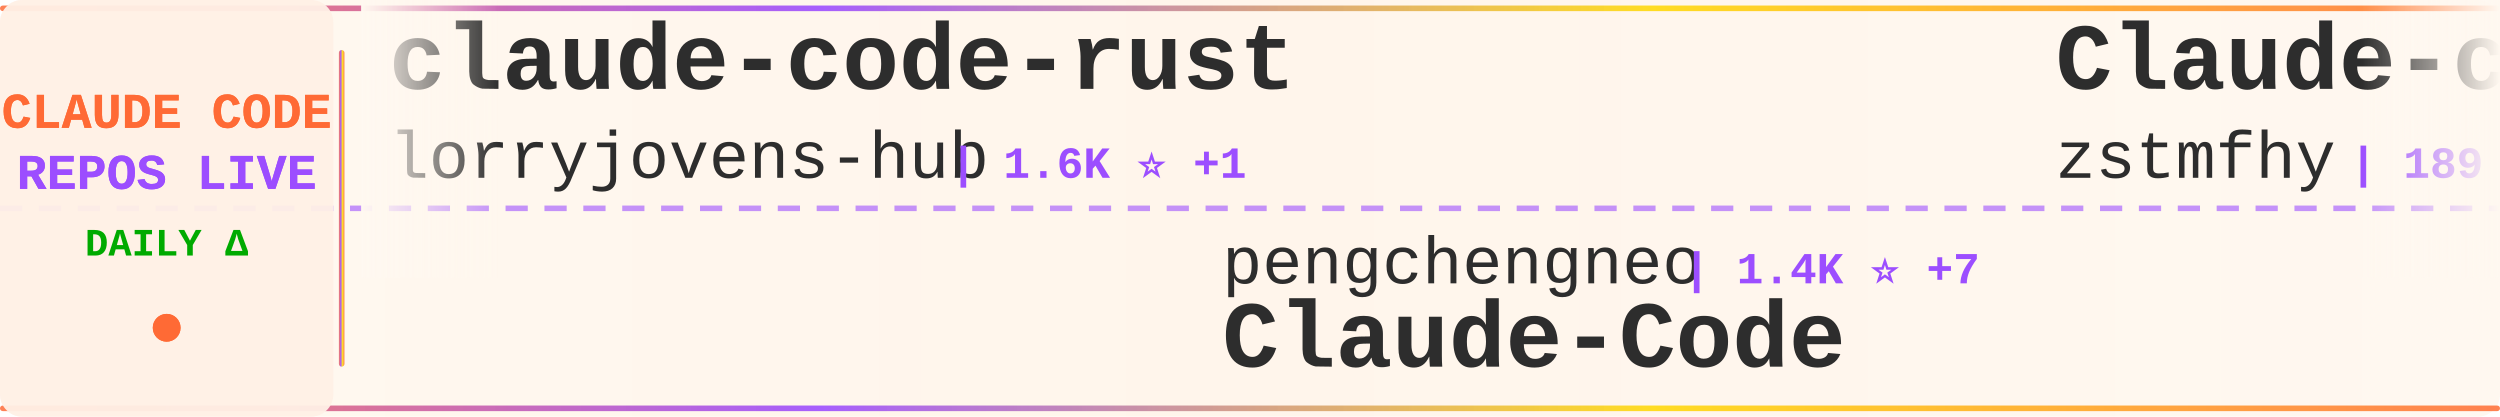
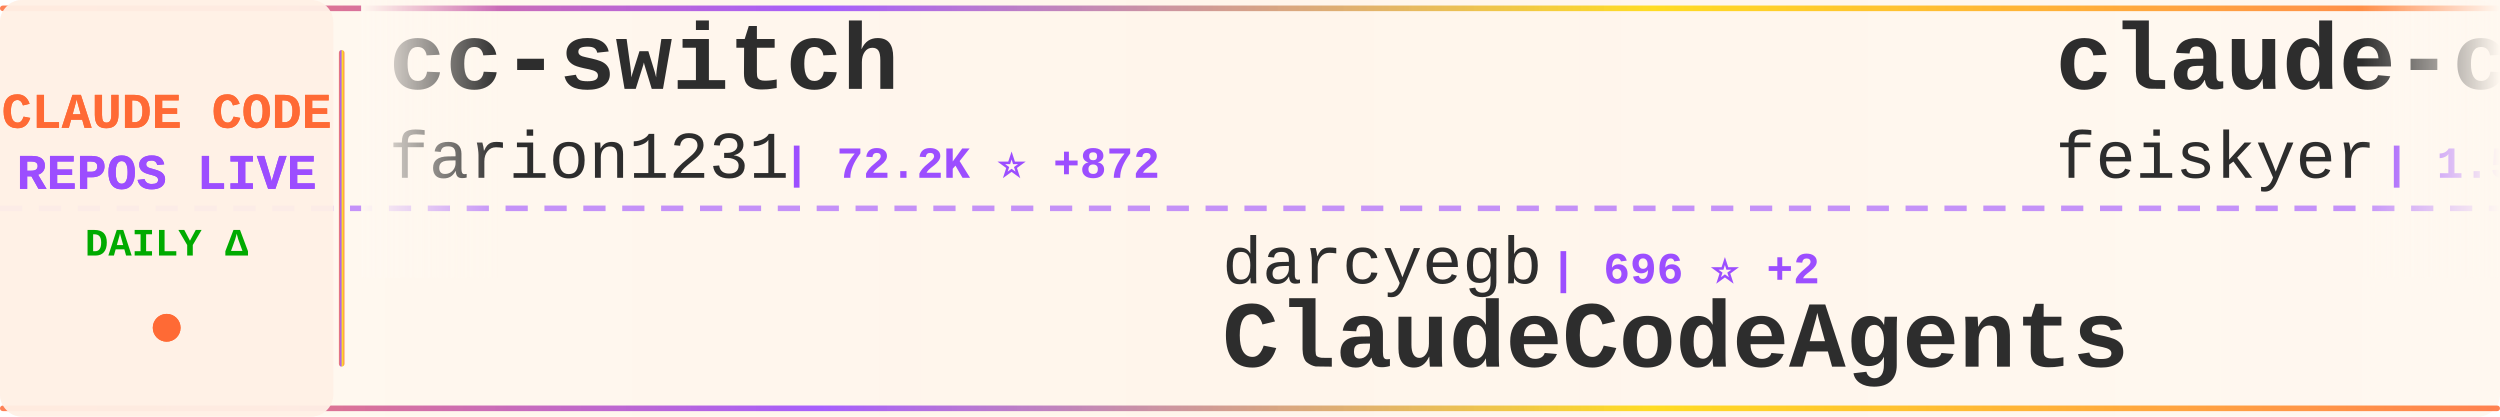
<svg xmlns="http://www.w3.org/2000/svg" width="900" height="150">
  <defs>
    <linearGradient id="tickerBg" x1="0%" y1="0%" x2="100%" y2="0%">
      <stop offset="0%" style="stop-color:#fff8f0;stop-opacity:0.98" />
      <stop offset="50%" style="stop-color:#fff5eb;stop-opacity:1" />
      <stop offset="100%" style="stop-color:#fff8f0;stop-opacity:0.98" />
    </linearGradient>
    <linearGradient id="borderGrad" x1="0%" y1="0%" x2="100%" y2="0%">
      <stop offset="0%" style="stop-color:#FF6B35;stop-opacity:0.85">
        <animate attributeName="stop-opacity" values="0.85;1;0.85" dur="2s" repeatCount="indefinite" />
      </stop>
      <stop offset="33%" style="stop-color:#9C4EFF;stop-opacity:0.9">
        <animate attributeName="stop-opacity" values="0.9;1;0.9" dur="2.2s" repeatCount="indefinite" />
      </stop>
      <stop offset="66%" style="stop-color:#FFD700;stop-opacity:0.85">
        <animate attributeName="stop-opacity" values="0.85;1;0.85" dur="1.8s" repeatCount="indefinite" />
      </stop>
      <stop offset="100%" style="stop-color:#FF6B35;stop-opacity:0.85">
        <animate attributeName="stop-opacity" values="0.85;1;0.85" dur="2s" repeatCount="indefinite" />
      </stop>
    </linearGradient>
    <filter id="textGlow">
      <feGaussianBlur stdDeviation="0.15" result="coloredBlur" />
      <feMerge>
        <feMergeNode in="coloredBlur" />
        <feMergeNode in="SourceGraphic" />
      </feMerge>
    </filter>
    <filter id="metricGlow">
      <feGaussianBlur stdDeviation="0.2" result="coloredBlur" />
      <feMerge>
        <feMergeNode in="coloredBlur" />
        <feMergeNode in="SourceGraphic" />
      </feMerge>
    </filter>
    <linearGradient id="leftFade" x1="0%" y1="0%" x2="100%" y2="0%">
      <stop offset="0%" style="stop-color:#fff8f0;stop-opacity:1" />
      <stop offset="100%" style="stop-color:#fff8f0;stop-opacity:0" />
    </linearGradient>
    <linearGradient id="rightFade" x1="0%" y1="0%" x2="100%" y2="0%">
      <stop offset="0%" style="stop-color:#fff8f0;stop-opacity:0" />
      <stop offset="100%" style="stop-color:#fff8f0;stop-opacity:1" />
    </linearGradient>
  </defs>
  <rect width="900" height="150" fill="url(#tickerBg)" rx="8" />
  <rect x="0" y="2" width="900" height="2" fill="url(#borderGrad)" rx="1" />
  <rect x="0" y="146" width="900" height="2" fill="url(#borderGrad)" rx="1" />
  <line x1="0" y1="75" x2="900" y2="75" stroke="#9C4EFF" stroke-width="2" stroke-dasharray="8 6" opacity="0.6" />
  <rect x="0" y="0" width="120" height="150" fill="#fff0e6" opacity="0.95" rx="8" />
  <text x="60" y="46" font-family="'Courier New', monospace" font-size="18" font-weight="bold" fill="#FF6B35" text-anchor="middle" filter="url(#textGlow)">
    CLAUDE CODE
  </text>
  <text x="60" y="68" font-family="'Courier New', monospace" font-size="18" font-weight="bold" fill="#9C4EFF" text-anchor="middle" filter="url(#textGlow)">
    REPOS LIVE
  </text>
  <text x="60" y="92" font-family="'Courier New', monospace" font-size="14" font-weight="bold" fill="#00aa00" text-anchor="middle">
    DAILY Δ
  </text>
  <circle cx="60" cy="118" r="5" fill="#FF6B35" filter="url(#metricGlow)">
    <animate attributeName="r" values="4;6;4" dur="1.5s" repeatCount="indefinite" />
    <animate attributeName="opacity" values="0.6;1;0.6" dur="1.5s" repeatCount="indefinite" />
  </circle>
  <rect x="122" y="18" width="2" height="114" fill="url(#borderGrad)" rx="1" />
  <clipPath id="tickerClip">
    <rect x="130" y="0" width="770" height="150" />
  </clipPath>
  <g clip-path="url(#tickerClip)">
    <g id="tickerItems">
      <animateTransform attributeName="transform" attributeType="XML" type="translate" from="0 0" to="-3000 0" dur="54s" repeatCount="indefinite" />
      <g transform="translate(0, 0)">
-         <text x="140" y="32" font-family="'Courier New', monospace" font-size="34" font-weight="bold" fill="#2d2d2d">claude-code-rust</text>
-         <text x="140" y="64" font-family="'Courier New', monospace" font-size="24" font-weight="normal" fill="#2d2d2d" opacity="1.0">lorryjovens-hub</text>
-         <text x="342" y="64" font-family="'Courier New', monospace" font-size="16" font-weight="bold" fill="#9C4EFF"> | 1.6K ⭐ +1</text>
+         <text x="140" y="32" font-family="'Courier New', monospace" font-size="34" font-weight="bold" fill="#2d2d2d">cc-switch</text>
+         <text x="140" y="64" font-family="'Courier New', monospace" font-size="24" font-weight="normal" fill="#2d2d2d" opacity="1.0">farion1231</text>
+         <text x="282" y="64" font-family="'Courier New', monospace" font-size="16" font-weight="bold" fill="#9C4EFF"> | 72.2K ⭐ +872</text>
      </g>
      <g transform="translate(300, 0)">
-         <text x="140" y="102" font-family="'Courier New', monospace" font-size="24" font-weight="normal" fill="#2d2d2d" opacity="1.0">pengchengneo</text>
-         <text x="306" y="102" font-family="'Courier New', monospace" font-size="16" font-weight="bold" fill="#9C4EFF"> | 1.4K ⭐ +7</text>
-         <text x="140" y="132" font-family="'Courier New', monospace" font-size="34" font-weight="bold" fill="#2d2d2d">Claude-Code</text>
+         <text x="140" y="102" font-family="'Courier New', monospace" font-size="24" font-weight="normal" fill="#2d2d2d" opacity="1.0">darcyegb</text>
+         <text x="258" y="102" font-family="'Courier New', monospace" font-size="16" font-weight="bold" fill="#9C4EFF"> | 696 ⭐ +2</text>
+         <text x="140" y="132" font-family="'Courier New', monospace" font-size="34" font-weight="bold" fill="#2d2d2d">ClaudeCodeAgents</text>
      </g>
      <g transform="translate(600, 0)">
-         <text x="140" y="32" font-family="'Courier New', monospace" font-size="34" font-weight="bold" fill="#2d2d2d">Claude-code</text>
-         <text x="140" y="64" font-family="'Courier New', monospace" font-size="24" font-weight="normal" fill="#2d2d2d" opacity="1.0">zstmfhy</text>
-         <text x="246" y="64" font-family="'Courier New', monospace" font-size="16" font-weight="bold" fill="#9C4EFF"> | 189 ⭐</text>
+         <text x="140" y="32" font-family="'Courier New', monospace" font-size="34" font-weight="bold" fill="#2d2d2d">claude-code-settings</text>
+         <text x="140" y="64" font-family="'Courier New', monospace" font-size="24" font-weight="normal" fill="#2d2d2d" opacity="1.0">feiskyer</text>
+         <text x="258" y="64" font-family="'Courier New', monospace" font-size="16" font-weight="bold" fill="#9C4EFF"> | 1.5K ⭐ +1</text>
      </g>
      <g transform="translate(900, 0)">
-         <text x="140" y="102" font-family="'Courier New', monospace" font-size="24" font-weight="normal" fill="#2d2d2d" opacity="1.0">anthropics</text>
-         <text x="282" y="102" font-family="'Courier New', monospace" font-size="16" font-weight="bold" fill="#9C4EFF"> | 4.6K ⭐ +13</text>
-         <text x="140" y="132" font-family="'Courier New', monospace" font-size="34" font-weight="bold" fill="#2d2d2d">claude-code-security-rev...</text>
+         <text x="140" y="102" font-family="'Courier New', monospace" font-size="24" font-weight="normal" fill="#2d2d2d" opacity="1.0">ChrisWiles</text>
+         <text x="282" y="102" font-family="'Courier New', monospace" font-size="16" font-weight="bold" fill="#9C4EFF"> | 5.9K ⭐ +2</text>
+         <text x="140" y="132" font-family="'Courier New', monospace" font-size="34" font-weight="bold" fill="#2d2d2d">claude-code-showcase</text>
      </g>
      <g transform="translate(1200, 0)">
-         <text x="140" y="32" font-family="'Courier New', monospace" font-size="34" font-weight="bold" fill="#2d2d2d">Claude-code</text>
-         <text x="140" y="64" font-family="'Courier New', monospace" font-size="24" font-weight="normal" fill="#2d2d2d" opacity="1.0">fazxes</text>
-         <text x="234" y="64" font-family="'Courier New', monospace" font-size="16" font-weight="bold" fill="#9C4EFF"> | 215 ⭐ +1</text>
+         <text x="140" y="32" font-family="'Courier New', monospace" font-size="34" font-weight="bold" fill="#2d2d2d">Open-ClaudeCode</text>
+         <text x="140" y="64" font-family="'Courier New', monospace" font-size="24" font-weight="normal" fill="#2d2d2d" opacity="1.0">LING71671</text>
+         <text x="270" y="64" font-family="'Courier New', monospace" font-size="16" font-weight="bold" fill="#9C4EFF"> | 831 ⭐ +2</text>
      </g>
      <g transform="translate(1500, 0)">
-         <text x="140" y="102" font-family="'Courier New', monospace" font-size="24" font-weight="normal" fill="#2d2d2d" opacity="1.0">centminmod</text>
-         <text x="282" y="102" font-family="'Courier New', monospace" font-size="16" font-weight="bold" fill="#9C4EFF"> | 2.3K ⭐ +1</text>
-         <text x="140" y="132" font-family="'Courier New', monospace" font-size="34" font-weight="bold" fill="#2d2d2d">my-claude-code-setup</text>
+         <text x="140" y="102" font-family="'Courier New', monospace" font-size="24" font-weight="normal" fill="#2d2d2d" opacity="1.0">AICoderTudou</text>
+         <text x="306" y="102" font-family="'Courier New', monospace" font-size="16" font-weight="bold" fill="#9C4EFF"> | 501 ⭐</text>
+         <text x="140" y="132" font-family="'Courier New', monospace" font-size="34" font-weight="bold" fill="#2d2d2d">claude-code-tudou</text>
      </g>
      <g transform="translate(1800, 0)">
-         <text x="140" y="32" font-family="'Courier New', monospace" font-size="34" font-weight="bold" fill="#2d2d2d">claude-code-base-action</text>
-         <text x="140" y="64" font-family="'Courier New', monospace" font-size="24" font-weight="normal" fill="#2d2d2d" opacity="1.0">anthropics</text>
-         <text x="282" y="64" font-family="'Courier New', monospace" font-size="16" font-weight="bold" fill="#9C4EFF"> | 828 ⭐ +2</text>
+         <text x="140" y="32" font-family="'Courier New', monospace" font-size="34" font-weight="bold" fill="#2d2d2d">oh-my-claudecode</text>
+         <text x="140" y="64" font-family="'Courier New', monospace" font-size="24" font-weight="normal" fill="#2d2d2d" opacity="1.0">Yeachan-Heo</text>
+         <text x="294" y="64" font-family="'Courier New', monospace" font-size="16" font-weight="bold" fill="#9C4EFF"> | 34.0K ⭐ +77</text>
      </g>
      <g transform="translate(2100, 0)">
-         <text x="140" y="102" font-family="'Courier New', monospace" font-size="24" font-weight="normal" fill="#2d2d2d" opacity="1.0">musistudio</text>
-         <text x="282" y="102" font-family="'Courier New', monospace" font-size="16" font-weight="bold" fill="#9C4EFF"> | 34.0K ⭐ +40</text>
-         <text x="140" y="132" font-family="'Courier New', monospace" font-size="34" font-weight="bold" fill="#2d2d2d">claude-code-router</text>
+         <text x="140" y="102" font-family="'Courier New', monospace" font-size="24" font-weight="normal" fill="#2d2d2d" opacity="1.0">shanraisshan</text>
+         <text x="306" y="102" font-family="'Courier New', monospace" font-size="16" font-weight="bold" fill="#9C4EFF"> | 53.2K ⭐ +112</text>
+         <text x="140" y="132" font-family="'Courier New', monospace" font-size="34" font-weight="bold" fill="#2d2d2d">claude-code-best-practic...</text>
      </g>
      <g transform="translate(2400, 0)">
-         <text x="140" y="32" font-family="'Courier New', monospace" font-size="34" font-weight="bold" fill="#2d2d2d">claude-coder</text>
-         <text x="140" y="64" font-family="'Courier New', monospace" font-size="24" font-weight="normal" fill="#2d2d2d" opacity="1.0">kodu-ai</text>
-         <text x="246" y="64" font-family="'Courier New', monospace" font-size="16" font-weight="bold" fill="#9C4EFF"> | 5.3K ⭐</text>
+         <text x="140" y="32" font-family="'Courier New', monospace" font-size="34" font-weight="bold" fill="#2d2d2d">claude-code-my-workflow</text>
+         <text x="140" y="64" font-family="'Courier New', monospace" font-size="24" font-weight="normal" fill="#2d2d2d" opacity="1.0">pedrohcgs</text>
+         <text x="270" y="64" font-family="'Courier New', monospace" font-size="16" font-weight="bold" fill="#9C4EFF"> | 1.1K ⭐ +7</text>
      </g>
      <g transform="translate(2700, 0)">
-         <text x="140" y="102" font-family="'Courier New', monospace" font-size="24" font-weight="normal" fill="#2d2d2d" opacity="1.0">Maciek-roboblog</text>
-         <text x="342" y="102" font-family="'Courier New', monospace" font-size="16" font-weight="bold" fill="#9C4EFF"> | 8.0K ⭐ +6</text>
-         <text x="140" y="132" font-family="'Courier New', monospace" font-size="34" font-weight="bold" fill="#2d2d2d">Claude-Code-Usage-Monito...</text>
+         <text x="140" y="102" font-family="'Courier New', monospace" font-size="24" font-weight="normal" fill="#2d2d2d" opacity="1.0">zebbern</text>
+         <text x="246" y="102" font-family="'Courier New', monospace" font-size="16" font-weight="bold" fill="#9C4EFF"> | 4.1K ⭐ +1</text>
+         <text x="140" y="132" font-family="'Courier New', monospace" font-size="34" font-weight="bold" fill="#2d2d2d">claude-code-guide</text>
      </g>
      <g transform="translate(3000, 0)">
-         <text x="140" y="32" font-family="'Courier New', monospace" font-size="34" font-weight="bold" fill="#2d2d2d">claude-code-rust</text>
-         <text x="140" y="64" font-family="'Courier New', monospace" font-size="24" font-weight="normal" fill="#2d2d2d" opacity="1.0">lorryjovens-hub</text>
-         <text x="342" y="64" font-family="'Courier New', monospace" font-size="16" font-weight="bold" fill="#9C4EFF"> | 1.6K ⭐ +1</text>
+         <text x="140" y="32" font-family="'Courier New', monospace" font-size="34" font-weight="bold" fill="#2d2d2d">cc-switch</text>
+         <text x="140" y="64" font-family="'Courier New', monospace" font-size="24" font-weight="normal" fill="#2d2d2d" opacity="1.0">farion1231</text>
+         <text x="282" y="64" font-family="'Courier New', monospace" font-size="16" font-weight="bold" fill="#9C4EFF"> | 72.2K ⭐ +872</text>
      </g>
      <g transform="translate(3300, 0)">
-         <text x="140" y="102" font-family="'Courier New', monospace" font-size="24" font-weight="normal" fill="#2d2d2d" opacity="1.0">pengchengneo</text>
-         <text x="306" y="102" font-family="'Courier New', monospace" font-size="16" font-weight="bold" fill="#9C4EFF"> | 1.4K ⭐ +7</text>
-         <text x="140" y="132" font-family="'Courier New', monospace" font-size="34" font-weight="bold" fill="#2d2d2d">Claude-Code</text>
+         <text x="140" y="102" font-family="'Courier New', monospace" font-size="24" font-weight="normal" fill="#2d2d2d" opacity="1.0">darcyegb</text>
+         <text x="258" y="102" font-family="'Courier New', monospace" font-size="16" font-weight="bold" fill="#9C4EFF"> | 696 ⭐ +2</text>
+         <text x="140" y="132" font-family="'Courier New', monospace" font-size="34" font-weight="bold" fill="#2d2d2d">ClaudeCodeAgents</text>
      </g>
      <g transform="translate(3600, 0)">
-         <text x="140" y="32" font-family="'Courier New', monospace" font-size="34" font-weight="bold" fill="#2d2d2d">Claude-code</text>
-         <text x="140" y="64" font-family="'Courier New', monospace" font-size="24" font-weight="normal" fill="#2d2d2d" opacity="1.0">zstmfhy</text>
-         <text x="246" y="64" font-family="'Courier New', monospace" font-size="16" font-weight="bold" fill="#9C4EFF"> | 189 ⭐</text>
+         <text x="140" y="32" font-family="'Courier New', monospace" font-size="34" font-weight="bold" fill="#2d2d2d">claude-code-settings</text>
+         <text x="140" y="64" font-family="'Courier New', monospace" font-size="24" font-weight="normal" fill="#2d2d2d" opacity="1.0">feiskyer</text>
+         <text x="258" y="64" font-family="'Courier New', monospace" font-size="16" font-weight="bold" fill="#9C4EFF"> | 1.5K ⭐ +1</text>
      </g>
      <g transform="translate(3900, 0)">
-         <text x="140" y="102" font-family="'Courier New', monospace" font-size="24" font-weight="normal" fill="#2d2d2d" opacity="1.0">anthropics</text>
-         <text x="282" y="102" font-family="'Courier New', monospace" font-size="16" font-weight="bold" fill="#9C4EFF"> | 4.6K ⭐ +13</text>
-         <text x="140" y="132" font-family="'Courier New', monospace" font-size="34" font-weight="bold" fill="#2d2d2d">claude-code-security-rev...</text>
+         <text x="140" y="102" font-family="'Courier New', monospace" font-size="24" font-weight="normal" fill="#2d2d2d" opacity="1.0">ChrisWiles</text>
+         <text x="282" y="102" font-family="'Courier New', monospace" font-size="16" font-weight="bold" fill="#9C4EFF"> | 5.9K ⭐ +2</text>
+         <text x="140" y="132" font-family="'Courier New', monospace" font-size="34" font-weight="bold" fill="#2d2d2d">claude-code-showcase</text>
      </g>
    </g>
  </g>
  <rect x="130" y="0" width="50" height="100" fill="url(#leftFade)" />
  <rect x="850" y="0" width="50" height="100" fill="url(#rightFade)" />
</svg>
